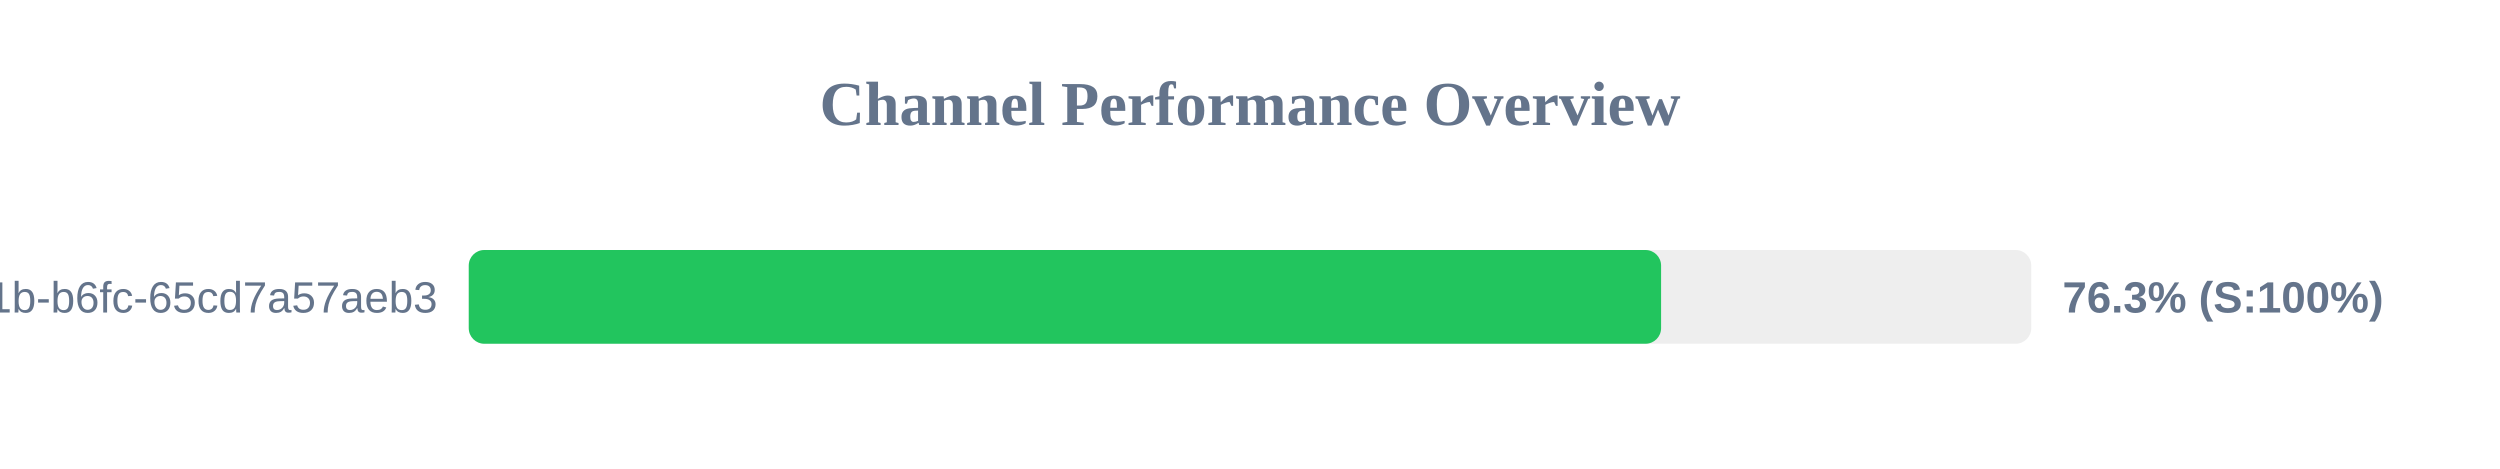
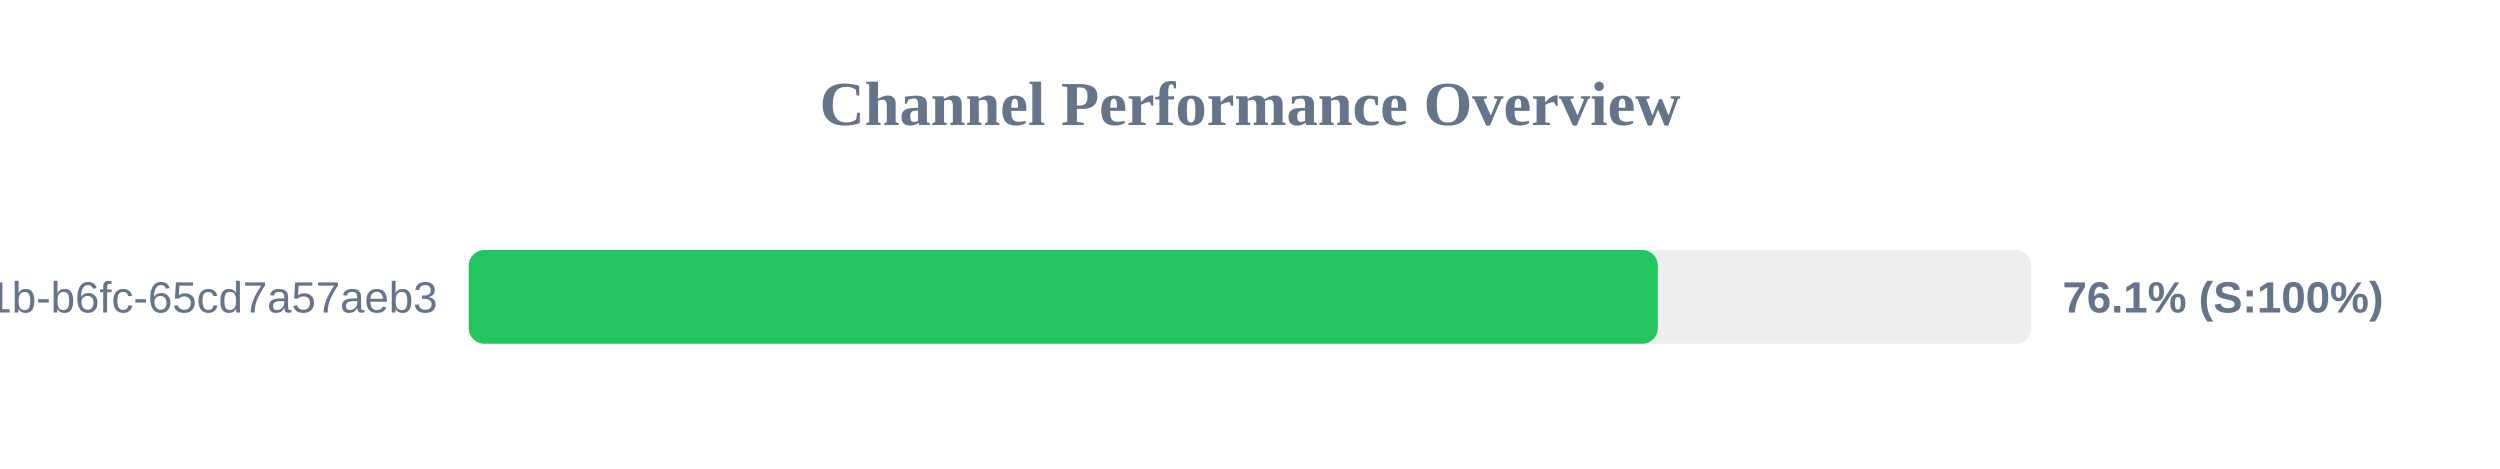
<svg xmlns="http://www.w3.org/2000/svg" width="800" height="150" version="1.1">
  <style>
        .row { font: 14px Arial; fill: #64748b; }
        .score { font: bold 14px Arial; fill: #64748b; }
    </style>
  <text x="400" y="40" text-anchor="middle" font-size="20px" font-weight="bold" fill="#64748b">Channel Performance Overview</text>
  <rect x="150" y="80" width="500" height="30" fill="#eee" rx="5" />
-   <rect x="150" y="80" width="381.55" height="30" fill="#22c55e" rx="5" />
+   <rect x="150" y="80" width="380.5" height="30" fill="#22c55e" rx="5" />
  <text x="140" y="100" text-anchor="end" class="row">?uuid=9c859345-959f-491b-b6fc-65cd7a57aeb3</text>
-   <text x="660" y="100" text-anchor="start" class="score">76.3% (S:100%)</text>
+   <text x="660" y="100" text-anchor="start" class="score">76.1% (S:100%)</text>
</svg>
